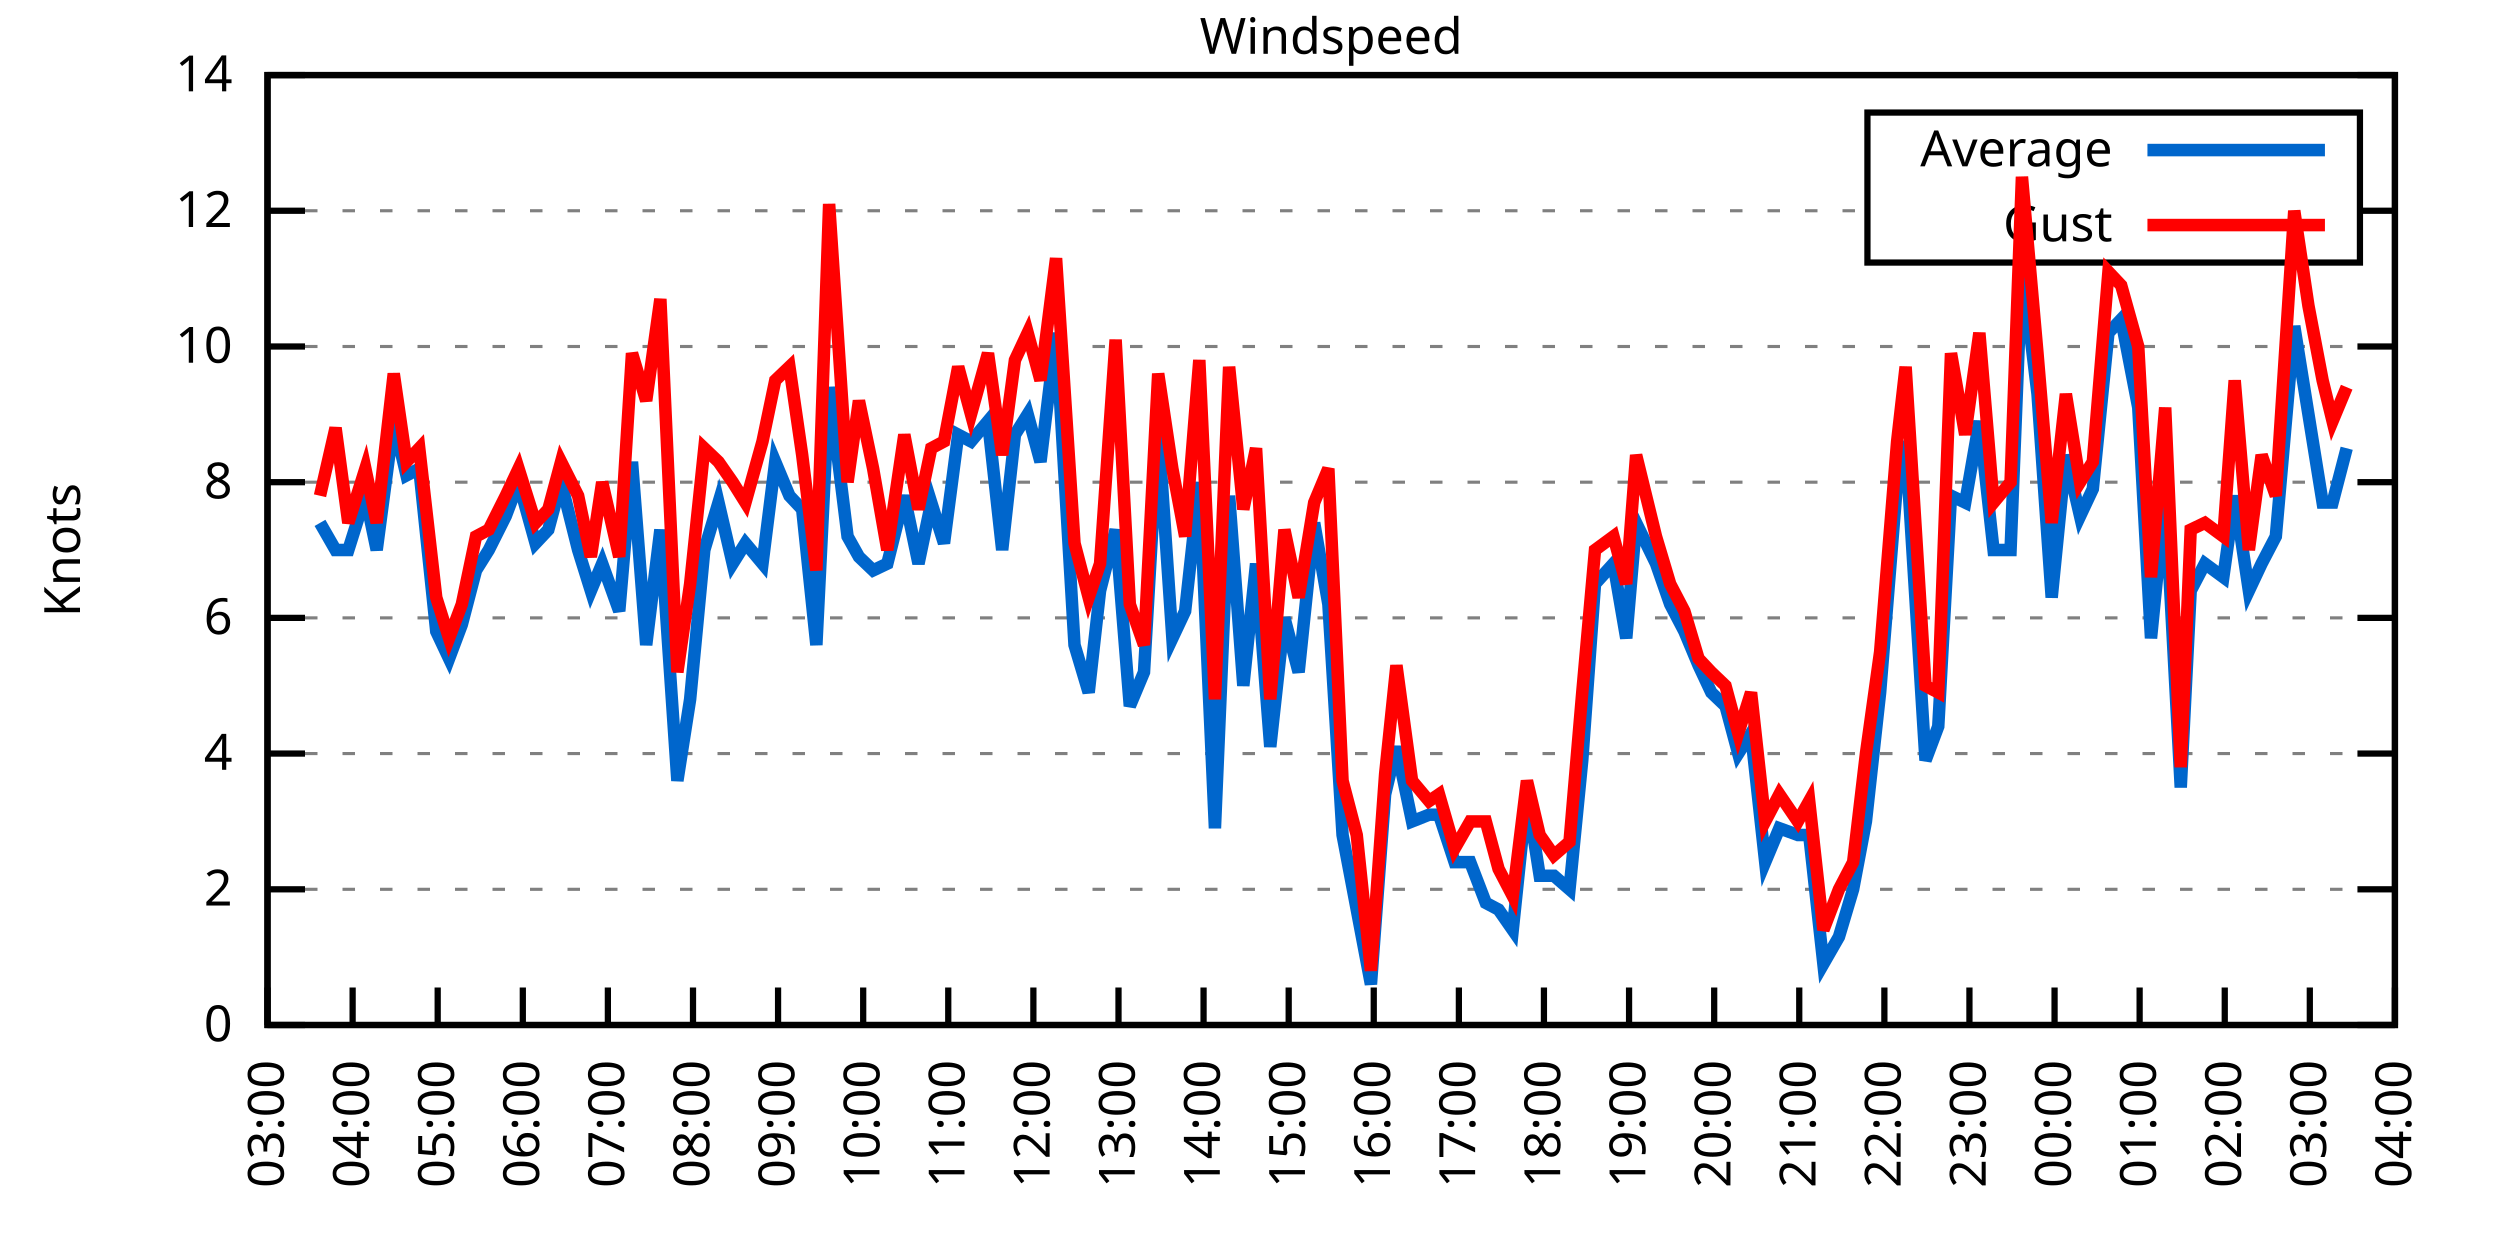
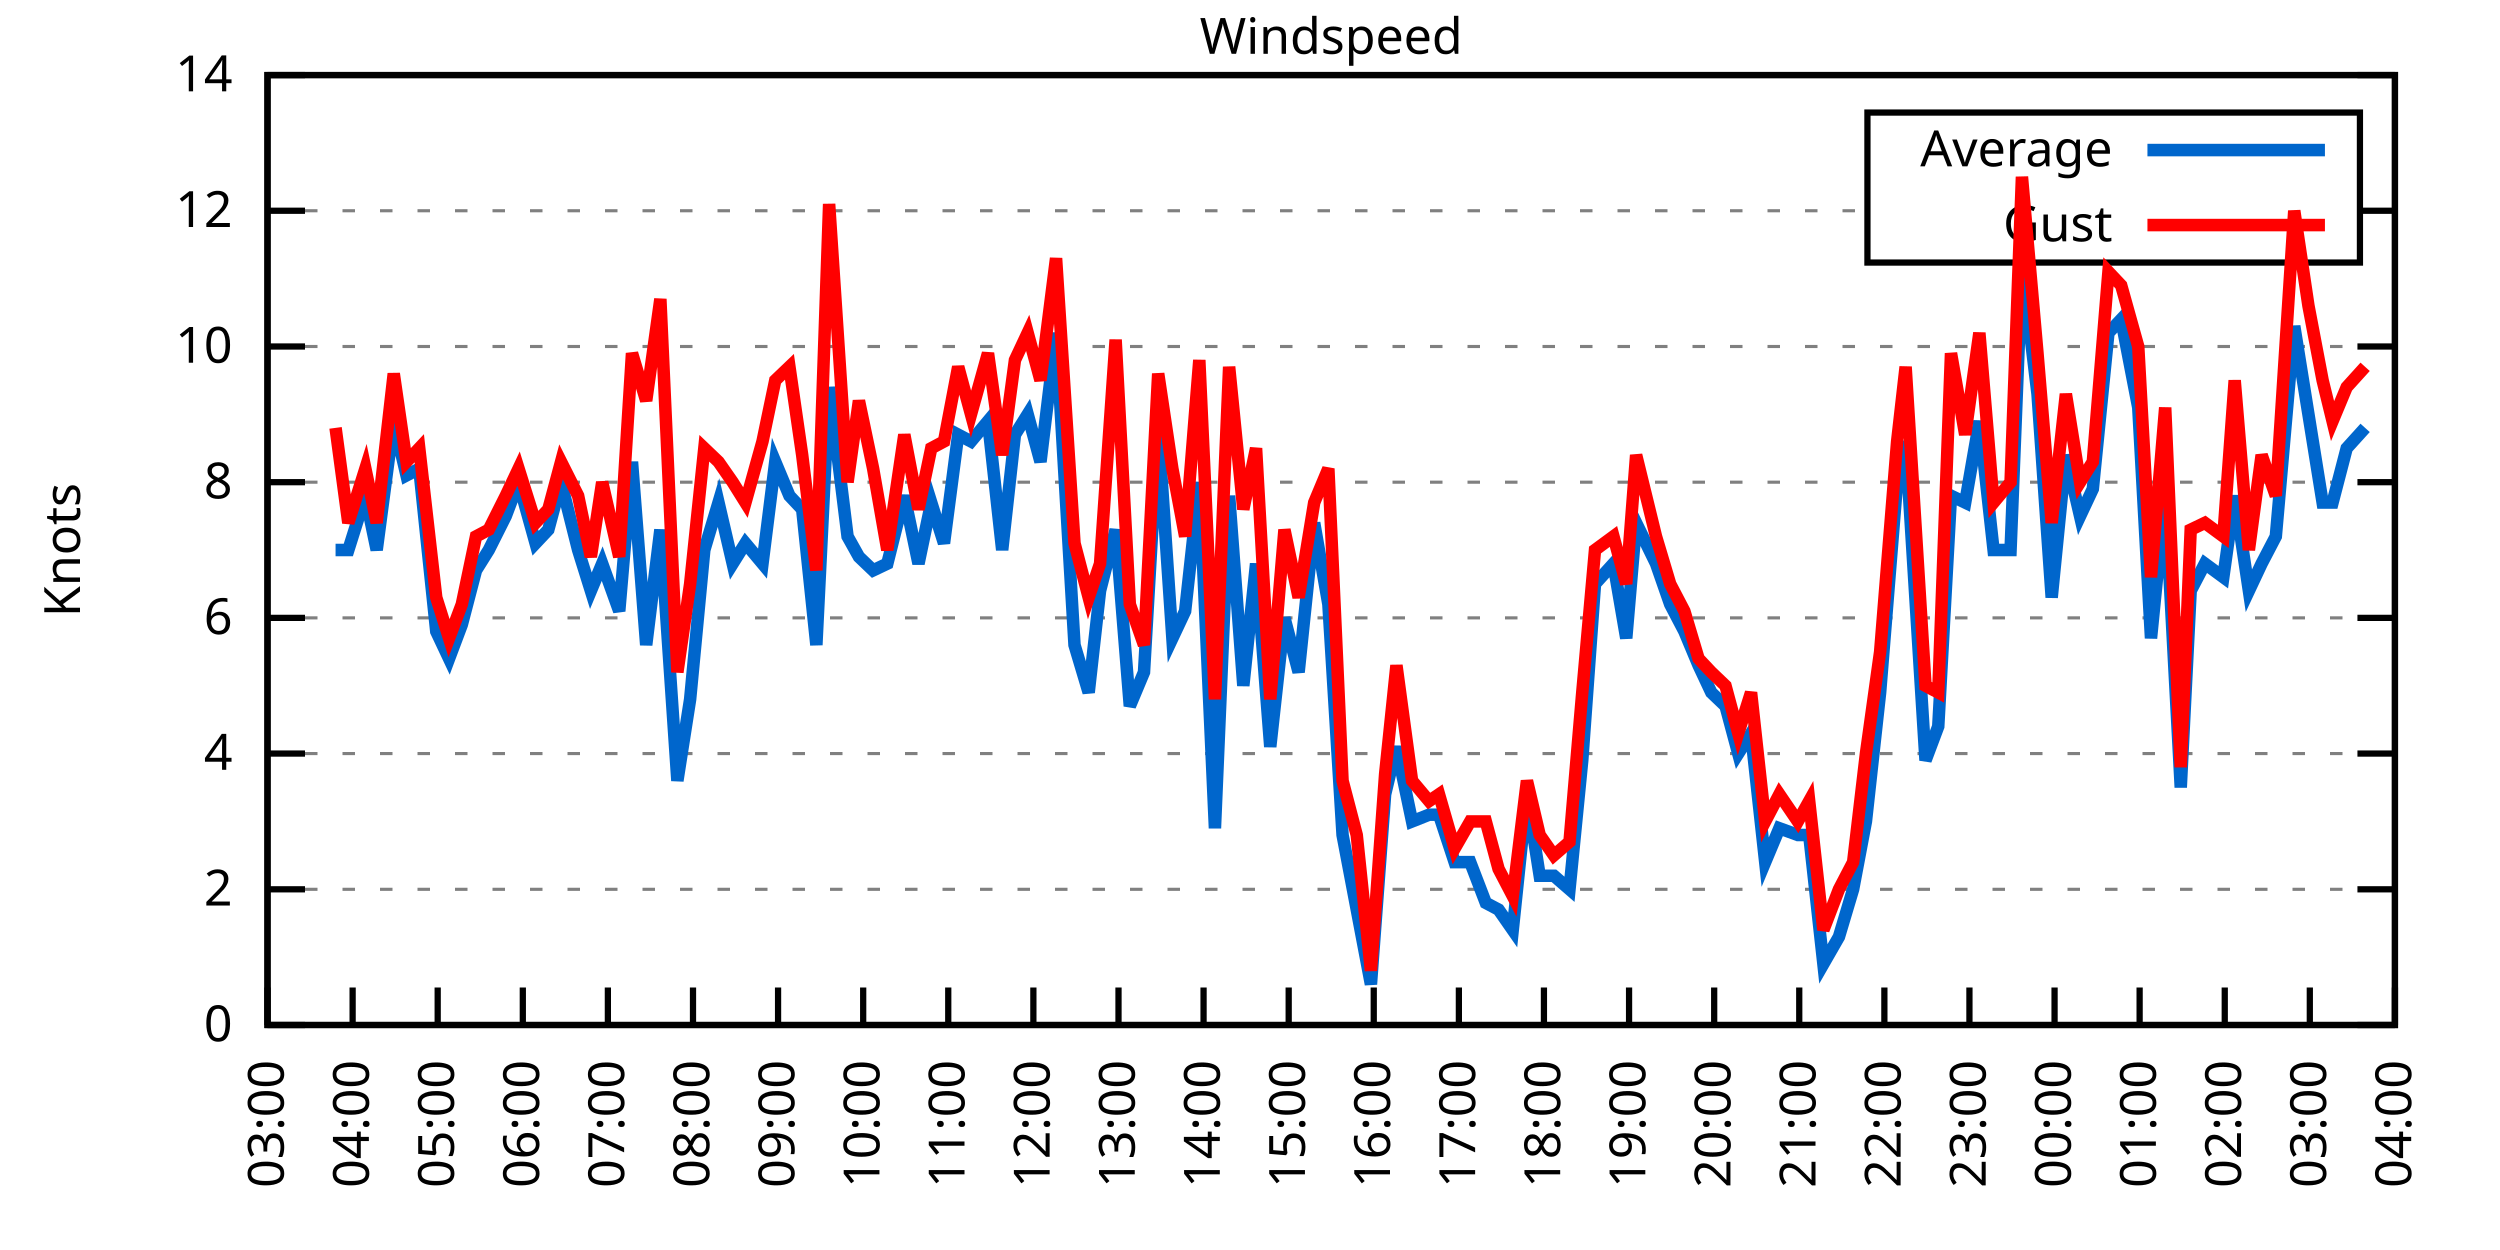
<svg xmlns="http://www.w3.org/2000/svg" xmlns:xlink="http://www.w3.org/1999/xlink" width="400" height="200" viewBox="0 0 400 200">
  <g id="gnuplot_canvas">
    <rect x="0" y="0" width="400" height="200" fill="none" />
    <defs>
      <circle id="gpDot" r="0.5" stroke-width="0.5" stroke="currentColor" />
      <path id="gpPt0" stroke-width="0.333" stroke="currentColor" d="M-1,0 h2 M0,-1 v2" />
      <path id="gpPt1" stroke-width="0.333" stroke="currentColor" d="M-1,-1 L1,1 M1,-1 L-1,1" />
      <path id="gpPt2" stroke-width="0.333" stroke="currentColor" d="M-1,0 L1,0 M0,-1 L0,1 M-1,-1 L1,1 M-1,1 L1,-1" />
      <rect id="gpPt3" stroke-width="0.333" stroke="currentColor" x="-1" y="-1" width="2" height="2" />
      <rect id="gpPt4" stroke-width="0.333" stroke="currentColor" fill="currentColor" x="-1" y="-1" width="2" height="2" />
      <circle id="gpPt5" stroke-width="0.333" stroke="currentColor" cx="0" cy="0" r="1" />
      <use xlink:href="#gpPt5" id="gpPt6" fill="currentColor" stroke="none" />
      <path id="gpPt7" stroke-width="0.333" stroke="currentColor" d="M0,-1.33 L-1.33,0.67 L1.33,0.67 z" />
      <use xlink:href="#gpPt7" id="gpPt8" fill="currentColor" stroke="none" />
      <use xlink:href="#gpPt7" id="gpPt9" stroke="currentColor" transform="rotate(180)" />
      <use xlink:href="#gpPt9" id="gpPt10" fill="currentColor" stroke="none" />
      <use xlink:href="#gpPt3" id="gpPt11" stroke="currentColor" transform="rotate(45)" />
      <use xlink:href="#gpPt11" id="gpPt12" fill="currentColor" stroke="none" />
      <path id="gpPt13" stroke-width="0.333" stroke="currentColor" d="M0,1.330 L1.265,0.411 L0.782,-1.067 L-0.782,-1.076 L-1.265,0.411 z" />
      <use xlink:href="#gpPt13" id="gpPt14" fill="currentColor" stroke="none" />
      <filter id="textbox" filterUnits="objectBoundingBox" x="0" y="0" height="1" width="1">
        <feFlood flood-color="white" flood-opacity="1" result="bgnd" />
        <feComposite in="SourceGraphic" in2="bgnd" operator="atop" />
      </filter>
      <filter id="greybox" filterUnits="objectBoundingBox" x="0" y="0" height="1" width="1">
        <feFlood flood-color="lightgrey" flood-opacity="1" result="grey" />
        <feComposite in="SourceGraphic" in2="grey" operator="atop" />
      </filter>
    </defs>
    <g fill="none" color="white" stroke="currentColor" stroke-width="1.00" stroke-linecap="butt" stroke-linejoin="miter">
</g>
    <g fill="none" color="black" stroke="currentColor" stroke-width="1.00" stroke-linecap="butt" stroke-linejoin="miter">
      <g stroke="none" shape-rendering="crispEdges">
        <polygon fill="rgb(255, 255, 255)" points="42.80,164.00 383.18,164.00 383.18,12.02 42.80,12.02 " />
      </g>
    </g>
    <g fill="none" color="black" stroke="currentColor" stroke-width="1.00" stroke-linecap="butt" stroke-linejoin="miter">
</g>
    <g fill="none" color="black" stroke="black" stroke-width="0.50" stroke-linecap="butt" stroke-linejoin="miter">
</g>
    <g fill="none" color="gray" stroke="currentColor" stroke-width="0.50" stroke-linecap="butt" stroke-linejoin="miter">
      <path stroke="gray" stroke-dasharray="2,4" class="gridline" d="M42.80,164.00 L383.19,164.00  " />
    </g>
    <g fill="none" color="gray" stroke="gray" stroke-width="1.00" stroke-linecap="butt" stroke-linejoin="miter">
</g>
    <g fill="none" color="black" stroke="currentColor" stroke-width="1.00" stroke-linecap="butt" stroke-linejoin="miter">
      <path stroke="black" d="M42.80,164.00 L48.80,164.00 M383.19,164.00 L377.19,164.00  " />
      <g transform="translate(37.20,166.60)" stroke="none" fill="black" font-family="Sans" font-size="8.00" text-anchor="end">
        <text>
          <tspan font-family="Sans"> 0</tspan>
        </text>
      </g>
    </g>
    <g fill="none" color="black" stroke="currentColor" stroke-width="1.00" stroke-linecap="butt" stroke-linejoin="miter">
</g>
    <g fill="none" color="black" stroke="black" stroke-width="0.50" stroke-linecap="butt" stroke-linejoin="miter">
</g>
    <g fill="none" color="gray" stroke="currentColor" stroke-width="0.50" stroke-linecap="butt" stroke-linejoin="miter">
      <path stroke="gray" stroke-dasharray="2,4" class="gridline" d="M42.80,142.29 L383.19,142.29  " />
    </g>
    <g fill="none" color="gray" stroke="gray" stroke-width="1.00" stroke-linecap="butt" stroke-linejoin="miter">
</g>
    <g fill="none" color="black" stroke="currentColor" stroke-width="1.00" stroke-linecap="butt" stroke-linejoin="miter">
      <path stroke="black" d="M42.80,142.29 L48.80,142.29 M383.19,142.29 L377.19,142.29  " />
      <g transform="translate(37.20,144.89)" stroke="none" fill="black" font-family="Sans" font-size="8.00" text-anchor="end">
        <text>
          <tspan font-family="Sans"> 2</tspan>
        </text>
      </g>
    </g>
    <g fill="none" color="black" stroke="currentColor" stroke-width="1.00" stroke-linecap="butt" stroke-linejoin="miter">
</g>
    <g fill="none" color="black" stroke="black" stroke-width="0.50" stroke-linecap="butt" stroke-linejoin="miter">
</g>
    <g fill="none" color="gray" stroke="currentColor" stroke-width="0.50" stroke-linecap="butt" stroke-linejoin="miter">
      <path stroke="gray" stroke-dasharray="2,4" class="gridline" d="M42.80,120.57 L383.19,120.57  " />
    </g>
    <g fill="none" color="gray" stroke="gray" stroke-width="1.00" stroke-linecap="butt" stroke-linejoin="miter">
</g>
    <g fill="none" color="black" stroke="currentColor" stroke-width="1.00" stroke-linecap="butt" stroke-linejoin="miter">
      <path stroke="black" d="M42.80,120.57 L48.80,120.57 M383.19,120.57 L377.19,120.57  " />
      <g transform="translate(37.20,123.17)" stroke="none" fill="black" font-family="Sans" font-size="8.00" text-anchor="end">
        <text>
          <tspan font-family="Sans"> 4</tspan>
        </text>
      </g>
    </g>
    <g fill="none" color="black" stroke="currentColor" stroke-width="1.00" stroke-linecap="butt" stroke-linejoin="miter">
</g>
    <g fill="none" color="black" stroke="black" stroke-width="0.50" stroke-linecap="butt" stroke-linejoin="miter">
</g>
    <g fill="none" color="gray" stroke="currentColor" stroke-width="0.50" stroke-linecap="butt" stroke-linejoin="miter">
      <path stroke="gray" stroke-dasharray="2,4" class="gridline" d="M42.80,98.86 L383.19,98.86  " />
    </g>
    <g fill="none" color="gray" stroke="gray" stroke-width="1.00" stroke-linecap="butt" stroke-linejoin="miter">
</g>
    <g fill="none" color="black" stroke="currentColor" stroke-width="1.00" stroke-linecap="butt" stroke-linejoin="miter">
      <path stroke="black" d="M42.80,98.86 L48.80,98.86 M383.19,98.86 L377.19,98.86  " />
      <g transform="translate(37.20,101.46)" stroke="none" fill="black" font-family="Sans" font-size="8.00" text-anchor="end">
        <text>
          <tspan font-family="Sans"> 6</tspan>
        </text>
      </g>
    </g>
    <g fill="none" color="black" stroke="currentColor" stroke-width="1.00" stroke-linecap="butt" stroke-linejoin="miter">
</g>
    <g fill="none" color="black" stroke="black" stroke-width="0.50" stroke-linecap="butt" stroke-linejoin="miter">
</g>
    <g fill="none" color="gray" stroke="currentColor" stroke-width="0.50" stroke-linecap="butt" stroke-linejoin="miter">
      <path stroke="gray" stroke-dasharray="2,4" class="gridline" d="M42.80,77.15 L383.19,77.15  " />
    </g>
    <g fill="none" color="gray" stroke="gray" stroke-width="1.00" stroke-linecap="butt" stroke-linejoin="miter">
</g>
    <g fill="none" color="black" stroke="currentColor" stroke-width="1.00" stroke-linecap="butt" stroke-linejoin="miter">
      <path stroke="black" d="M42.80,77.15 L48.80,77.15 M383.19,77.15 L377.19,77.15  " />
      <g transform="translate(37.20,79.75)" stroke="none" fill="black" font-family="Sans" font-size="8.00" text-anchor="end">
        <text>
          <tspan font-family="Sans"> 8</tspan>
        </text>
      </g>
    </g>
    <g fill="none" color="black" stroke="currentColor" stroke-width="1.00" stroke-linecap="butt" stroke-linejoin="miter">
</g>
    <g fill="none" color="black" stroke="black" stroke-width="0.50" stroke-linecap="butt" stroke-linejoin="miter">
</g>
    <g fill="none" color="gray" stroke="currentColor" stroke-width="0.50" stroke-linecap="butt" stroke-linejoin="miter">
      <path stroke="gray" stroke-dasharray="2,4" class="gridline" d="M42.80,55.44 L383.19,55.44  " />
    </g>
    <g fill="none" color="gray" stroke="gray" stroke-width="1.00" stroke-linecap="butt" stroke-linejoin="miter">
</g>
    <g fill="none" color="black" stroke="currentColor" stroke-width="1.00" stroke-linecap="butt" stroke-linejoin="miter">
      <path stroke="black" d="M42.80,55.44 L48.80,55.44 M383.19,55.44 L377.19,55.44  " />
      <g transform="translate(37.20,58.04)" stroke="none" fill="black" font-family="Sans" font-size="8.00" text-anchor="end">
        <text>
          <tspan font-family="Sans"> 10</tspan>
        </text>
      </g>
    </g>
    <g fill="none" color="black" stroke="currentColor" stroke-width="1.00" stroke-linecap="butt" stroke-linejoin="miter">
</g>
    <g fill="none" color="black" stroke="black" stroke-width="0.50" stroke-linecap="butt" stroke-linejoin="miter">
</g>
    <g fill="none" color="gray" stroke="currentColor" stroke-width="0.50" stroke-linecap="butt" stroke-linejoin="miter">
      <path stroke="gray" stroke-dasharray="2,4" class="gridline" d="M42.80,33.72 L298.79,33.72 M377.59,33.72 L383.19,33.72  " />
    </g>
    <g fill="none" color="gray" stroke="gray" stroke-width="1.00" stroke-linecap="butt" stroke-linejoin="miter">
</g>
    <g fill="none" color="black" stroke="currentColor" stroke-width="1.00" stroke-linecap="butt" stroke-linejoin="miter">
      <path stroke="black" d="M42.80,33.72 L48.80,33.72 M383.19,33.72 L377.19,33.72  " />
      <g transform="translate(37.20,36.32)" stroke="none" fill="black" font-family="Sans" font-size="8.00" text-anchor="end">
        <text>
          <tspan font-family="Sans"> 12</tspan>
        </text>
      </g>
    </g>
    <g fill="none" color="black" stroke="currentColor" stroke-width="1.00" stroke-linecap="butt" stroke-linejoin="miter">
</g>
    <g fill="none" color="black" stroke="black" stroke-width="0.50" stroke-linecap="butt" stroke-linejoin="miter">
</g>
    <g fill="none" color="gray" stroke="currentColor" stroke-width="0.50" stroke-linecap="butt" stroke-linejoin="miter">
      <path stroke="gray" stroke-dasharray="2,4" class="gridline" d="M42.80,12.01 L383.19,12.01  " />
    </g>
    <g fill="none" color="gray" stroke="gray" stroke-width="1.00" stroke-linecap="butt" stroke-linejoin="miter">
</g>
    <g fill="none" color="black" stroke="currentColor" stroke-width="1.00" stroke-linecap="butt" stroke-linejoin="miter">
      <path stroke="black" d="M42.80,12.01 L48.80,12.01 M383.19,12.01 L377.19,12.01  " />
      <g transform="translate(37.20,14.61)" stroke="none" fill="black" font-family="Sans" font-size="8.00" text-anchor="end">
        <text>
          <tspan font-family="Sans"> 14</tspan>
        </text>
      </g>
    </g>
    <g fill="none" color="black" stroke="currentColor" stroke-width="1.00" stroke-linecap="butt" stroke-linejoin="miter">
      <path stroke="black" d="M42.80,164.00 L42.80,158.00  " />
      <g transform="translate(45.40,169.60) rotate(270.00)" stroke="none" fill="black" font-family="Sans" font-size="8.00" text-anchor="end">
        <text>
          <tspan font-family="Sans">03:00</tspan>
        </text>
      </g>
    </g>
    <g fill="none" color="black" stroke="currentColor" stroke-width="1.00" stroke-linecap="butt" stroke-linejoin="miter">
      <path stroke="black" d="M56.42,164.00 L56.42,158.00  " />
      <g transform="translate(59.02,169.60) rotate(270.00)" stroke="none" fill="black" font-family="Sans" font-size="8.00" text-anchor="end">
        <text>
          <tspan font-family="Sans">04:00</tspan>
        </text>
      </g>
    </g>
    <g fill="none" color="black" stroke="currentColor" stroke-width="1.00" stroke-linecap="butt" stroke-linejoin="miter">
      <path stroke="black" d="M70.03,164.00 L70.03,158.00  " />
      <g transform="translate(72.63,169.60) rotate(270.00)" stroke="none" fill="black" font-family="Sans" font-size="8.00" text-anchor="end">
        <text>
          <tspan font-family="Sans">05:00</tspan>
        </text>
      </g>
    </g>
    <g fill="none" color="black" stroke="currentColor" stroke-width="1.00" stroke-linecap="butt" stroke-linejoin="miter">
      <path stroke="black" d="M83.65,164.00 L83.65,158.00  " />
      <g transform="translate(86.25,169.60) rotate(270.00)" stroke="none" fill="black" font-family="Sans" font-size="8.00" text-anchor="end">
        <text>
          <tspan font-family="Sans">06:00</tspan>
        </text>
      </g>
    </g>
    <g fill="none" color="black" stroke="currentColor" stroke-width="1.00" stroke-linecap="butt" stroke-linejoin="miter">
      <path stroke="black" d="M97.26,164.00 L97.26,158.00  " />
      <g transform="translate(99.86,169.60) rotate(270.00)" stroke="none" fill="black" font-family="Sans" font-size="8.00" text-anchor="end">
        <text>
          <tspan font-family="Sans">07:00</tspan>
        </text>
      </g>
    </g>
    <g fill="none" color="black" stroke="currentColor" stroke-width="1.00" stroke-linecap="butt" stroke-linejoin="miter">
      <path stroke="black" d="M110.88,164.00 L110.88,158.00  " />
      <g transform="translate(113.48,169.60) rotate(270.00)" stroke="none" fill="black" font-family="Sans" font-size="8.00" text-anchor="end">
        <text>
          <tspan font-family="Sans">08:00</tspan>
        </text>
      </g>
    </g>
    <g fill="none" color="black" stroke="currentColor" stroke-width="1.00" stroke-linecap="butt" stroke-linejoin="miter">
      <path stroke="black" d="M124.49,164.00 L124.49,158.00  " />
      <g transform="translate(127.09,169.60) rotate(270.00)" stroke="none" fill="black" font-family="Sans" font-size="8.00" text-anchor="end">
        <text>
          <tspan font-family="Sans">09:00</tspan>
        </text>
      </g>
    </g>
    <g fill="none" color="black" stroke="currentColor" stroke-width="1.00" stroke-linecap="butt" stroke-linejoin="miter">
      <path stroke="black" d="M138.11,164.00 L138.11,158.00  " />
      <g transform="translate(140.71,169.60) rotate(270.00)" stroke="none" fill="black" font-family="Sans" font-size="8.00" text-anchor="end">
        <text>
          <tspan font-family="Sans">10:00</tspan>
        </text>
      </g>
    </g>
    <g fill="none" color="black" stroke="currentColor" stroke-width="1.00" stroke-linecap="butt" stroke-linejoin="miter">
      <path stroke="black" d="M151.72,164.00 L151.72,158.00  " />
      <g transform="translate(154.32,169.60) rotate(270.00)" stroke="none" fill="black" font-family="Sans" font-size="8.00" text-anchor="end">
        <text>
          <tspan font-family="Sans">11:00</tspan>
        </text>
      </g>
    </g>
    <g fill="none" color="black" stroke="currentColor" stroke-width="1.00" stroke-linecap="butt" stroke-linejoin="miter">
      <path stroke="black" d="M165.34,164.00 L165.34,158.00  " />
      <g transform="translate(167.94,169.60) rotate(270.00)" stroke="none" fill="black" font-family="Sans" font-size="8.00" text-anchor="end">
        <text>
          <tspan font-family="Sans">12:00</tspan>
        </text>
      </g>
    </g>
    <g fill="none" color="black" stroke="currentColor" stroke-width="1.00" stroke-linecap="butt" stroke-linejoin="miter">
      <path stroke="black" d="M178.96,164.00 L178.96,158.00  " />
      <g transform="translate(181.56,169.60) rotate(270.00)" stroke="none" fill="black" font-family="Sans" font-size="8.00" text-anchor="end">
        <text>
          <tspan font-family="Sans">13:00</tspan>
        </text>
      </g>
    </g>
    <g fill="none" color="black" stroke="currentColor" stroke-width="1.00" stroke-linecap="butt" stroke-linejoin="miter">
      <path stroke="black" d="M192.57,164.00 L192.57,158.00  " />
      <g transform="translate(195.17,169.60) rotate(270.00)" stroke="none" fill="black" font-family="Sans" font-size="8.00" text-anchor="end">
        <text>
          <tspan font-family="Sans">14:00</tspan>
        </text>
      </g>
    </g>
    <g fill="none" color="black" stroke="currentColor" stroke-width="1.00" stroke-linecap="butt" stroke-linejoin="miter">
      <path stroke="black" d="M206.19,164.00 L206.19,158.00  " />
      <g transform="translate(208.79,169.60) rotate(270.00)" stroke="none" fill="black" font-family="Sans" font-size="8.00" text-anchor="end">
        <text>
          <tspan font-family="Sans">15:00</tspan>
        </text>
      </g>
    </g>
    <g fill="none" color="black" stroke="currentColor" stroke-width="1.00" stroke-linecap="butt" stroke-linejoin="miter">
      <path stroke="black" d="M219.80,164.00 L219.80,158.00  " />
      <g transform="translate(222.40,169.60) rotate(270.00)" stroke="none" fill="black" font-family="Sans" font-size="8.00" text-anchor="end">
        <text>
          <tspan font-family="Sans">16:00</tspan>
        </text>
      </g>
    </g>
    <g fill="none" color="black" stroke="currentColor" stroke-width="1.00" stroke-linecap="butt" stroke-linejoin="miter">
      <path stroke="black" d="M233.42,164.00 L233.42,158.00  " />
      <g transform="translate(236.02,169.60) rotate(270.00)" stroke="none" fill="black" font-family="Sans" font-size="8.00" text-anchor="end">
        <text>
          <tspan font-family="Sans">17:00</tspan>
        </text>
      </g>
    </g>
    <g fill="none" color="black" stroke="currentColor" stroke-width="1.00" stroke-linecap="butt" stroke-linejoin="miter">
      <path stroke="black" d="M247.03,164.00 L247.03,158.00  " />
      <g transform="translate(249.63,169.60) rotate(270.00)" stroke="none" fill="black" font-family="Sans" font-size="8.00" text-anchor="end">
        <text>
          <tspan font-family="Sans">18:00</tspan>
        </text>
      </g>
    </g>
    <g fill="none" color="black" stroke="currentColor" stroke-width="1.00" stroke-linecap="butt" stroke-linejoin="miter">
      <path stroke="black" d="M260.65,164.00 L260.65,158.00  " />
      <g transform="translate(263.25,169.60) rotate(270.00)" stroke="none" fill="black" font-family="Sans" font-size="8.00" text-anchor="end">
        <text>
          <tspan font-family="Sans">19:00</tspan>
        </text>
      </g>
    </g>
    <g fill="none" color="black" stroke="currentColor" stroke-width="1.00" stroke-linecap="butt" stroke-linejoin="miter">
      <path stroke="black" d="M274.27,164.00 L274.27,158.00  " />
      <g transform="translate(276.87,169.60) rotate(270.00)" stroke="none" fill="black" font-family="Sans" font-size="8.00" text-anchor="end">
        <text>
          <tspan font-family="Sans">20:00</tspan>
        </text>
      </g>
    </g>
    <g fill="none" color="black" stroke="currentColor" stroke-width="1.00" stroke-linecap="butt" stroke-linejoin="miter">
      <path stroke="black" d="M287.88,164.00 L287.88,158.00  " />
      <g transform="translate(290.48,169.60) rotate(270.00)" stroke="none" fill="black" font-family="Sans" font-size="8.00" text-anchor="end">
        <text>
          <tspan font-family="Sans">21:00</tspan>
        </text>
      </g>
    </g>
    <g fill="none" color="black" stroke="currentColor" stroke-width="1.00" stroke-linecap="butt" stroke-linejoin="miter">
      <path stroke="black" d="M301.50,164.00 L301.50,158.00  " />
      <g transform="translate(304.10,169.60) rotate(270.00)" stroke="none" fill="black" font-family="Sans" font-size="8.00" text-anchor="end">
        <text>
          <tspan font-family="Sans">22:00</tspan>
        </text>
      </g>
    </g>
    <g fill="none" color="black" stroke="currentColor" stroke-width="1.00" stroke-linecap="butt" stroke-linejoin="miter">
      <path stroke="black" d="M315.11,164.00 L315.11,158.00  " />
      <g transform="translate(317.71,169.60) rotate(270.00)" stroke="none" fill="black" font-family="Sans" font-size="8.00" text-anchor="end">
        <text>
          <tspan font-family="Sans">23:00</tspan>
        </text>
      </g>
    </g>
    <g fill="none" color="black" stroke="currentColor" stroke-width="1.00" stroke-linecap="butt" stroke-linejoin="miter">
      <path stroke="black" d="M328.73,164.00 L328.73,158.00  " />
      <g transform="translate(331.33,169.60) rotate(270.00)" stroke="none" fill="black" font-family="Sans" font-size="8.00" text-anchor="end">
        <text>
          <tspan font-family="Sans">00:00</tspan>
        </text>
      </g>
    </g>
    <g fill="none" color="black" stroke="currentColor" stroke-width="1.00" stroke-linecap="butt" stroke-linejoin="miter">
      <path stroke="black" d="M342.34,164.00 L342.34,158.00  " />
      <g transform="translate(344.94,169.60) rotate(270.00)" stroke="none" fill="black" font-family="Sans" font-size="8.00" text-anchor="end">
        <text>
          <tspan font-family="Sans">01:00</tspan>
        </text>
      </g>
    </g>
    <g fill="none" color="black" stroke="currentColor" stroke-width="1.00" stroke-linecap="butt" stroke-linejoin="miter">
      <path stroke="black" d="M355.96,164.00 L355.96,158.00  " />
      <g transform="translate(358.56,169.60) rotate(270.00)" stroke="none" fill="black" font-family="Sans" font-size="8.00" text-anchor="end">
        <text>
          <tspan font-family="Sans">02:00</tspan>
        </text>
      </g>
    </g>
    <g fill="none" color="black" stroke="currentColor" stroke-width="1.00" stroke-linecap="butt" stroke-linejoin="miter">
      <path stroke="black" d="M369.57,164.00 L369.57,158.00  " />
      <g transform="translate(372.17,169.60) rotate(270.00)" stroke="none" fill="black" font-family="Sans" font-size="8.00" text-anchor="end">
        <text>
          <tspan font-family="Sans">03:00</tspan>
        </text>
      </g>
    </g>
    <g fill="none" color="black" stroke="currentColor" stroke-width="1.00" stroke-linecap="butt" stroke-linejoin="miter">
      <path stroke="black" d="M383.19,164.00 L383.19,158.00  " />
      <g transform="translate(385.79,169.60) rotate(270.00)" stroke="none" fill="black" font-family="Sans" font-size="8.00" text-anchor="end">
        <text>
          <tspan font-family="Sans">04:00</tspan>
        </text>
      </g>
    </g>
    <g fill="none" color="black" stroke="currentColor" stroke-width="1.00" stroke-linecap="butt" stroke-linejoin="miter">
</g>
    <g fill="none" color="black" stroke="currentColor" stroke-width="1.00" stroke-linecap="butt" stroke-linejoin="miter">
      <path stroke="black" d="M42.80,12.01 L42.80,164.00 L383.19,164.00 L383.19,12.01 L42.80,12.01 Z  " />
    </g>
    <g fill="none" color="black" stroke="currentColor" stroke-width="1.00" stroke-linecap="butt" stroke-linejoin="miter">
</g>
    <g fill="none" color="black" stroke="currentColor" stroke-width="1.00" stroke-linecap="butt" stroke-linejoin="miter">
      <path stroke="black" d="M298.79,42.01 L298.79,18.01 L377.59,18.01 L377.59,42.01 L298.79,42.01 Z  " />
    </g>
    <g id="Windspeed_plot_1">
      <g fill="none" color="white" stroke="black" stroke-width="2.00" stroke-linecap="butt" stroke-linejoin="miter">
</g>
      <g fill="none" color="black" stroke="currentColor" stroke-width="2.00" stroke-linecap="butt" stroke-linejoin="miter">
        <g transform="translate(337.99,26.61)" stroke="none" fill="black" font-family="Sans" font-size="8.00" text-anchor="end">
          <text>
            <tspan font-family="Sans">Average</tspan>
          </text>
        </g>
      </g>
      <g fill="none" color="black" stroke="currentColor" stroke-width="2.00" stroke-linecap="butt" stroke-linejoin="miter">
-         <path stroke="rgb(  0, 102, 204)" d="M343.59,24.01 L371.99,24.01 M51.20,83.66 L53.69,88.00 L55.73,88.00 L58.46,79.32 L60.27,88.00 L63.00,67.38   L65.04,76.06 L67.08,74.98 L69.80,101.03 L71.85,105.38 L73.89,99.95 L76.16,91.26 L78.20,88.00 L80.92,82.58   L82.97,77.15 L85.69,86.92 L87.73,84.75 L89.77,77.15 L92.50,88.00 L94.54,94.52 L96.35,90.18 L99.08,97.78   L101.12,73.89 L103.39,103.20 L105.66,84.75 L108.38,124.92 L110.42,111.89 L112.69,88.00 L114.96,80.41 L117.23,90.18   L119.27,86.92 L122.00,90.18 L124.04,73.89 L126.31,79.32 L128.35,81.49 L130.62,103.20 L132.66,61.95 L135.61,85.83   L137.43,89.09 L139.70,91.26 L141.97,90.18 L144.69,79.32 L146.96,90.18 L149.00,80.41 L151.04,86.92 L153.31,69.55   L155.36,70.63 L158.08,67.38 L160.35,88.00 L162.39,69.55 L164.43,66.29 L166.48,73.89 L168.97,53.26 L171.92,103.20   L174.19,110.80 L176.01,94.52 L178.50,84.75 L180.77,112.97 L183.04,107.55 L185.31,68.46 L187.58,102.12 L189.62,97.78   L191.89,77.15 L194.39,132.52 L196.66,79.32 L198.93,109.72 L200.97,90.18 L203.24,119.49 L205.51,98.86 L207.78,107.55   L210.27,83.66 L212.54,96.69 L214.81,133.60 L217.08,145.54 L219.35,157.49 L221.62,127.09 L223.43,119.49 L225.93,131.43   L228.65,130.35 L230.24,130.35 L232.74,137.94 L235.23,137.94 L237.73,144.46 L239.77,145.54 L242.04,148.80 L244.31,127.09   L246.35,140.12 L248.62,140.12 L251.12,142.29 L253.16,121.66 L255.20,93.43 L258.15,90.18 L260.20,102.12 L261.78,83.66   L264.96,90.18 L267.23,96.69 L269.50,101.03 L271.77,106.46 L273.81,110.80 L276.08,112.97 L278.12,120.57 L280.17,117.32   L282.43,137.94 L284.70,132.52 L287.65,133.60 L289.47,133.60 L291.74,154.23 L294.23,149.89 L296.50,142.29 L298.55,131.43   L300.82,110.80 L303.54,77.15 L304.90,70.63 L308.08,121.66 L310.12,116.23 L312.16,79.32 L314.43,80.41 L316.70,67.38   L318.97,88.00 L321.69,88.00 L323.51,42.41 L326.00,63.04 L328.27,95.60 L330.54,72.81 L332.81,82.58 L334.85,78.23   L337.35,53.26 L339.39,51.09 L342.12,65.21 L344.16,102.12 L346.43,79.32 L348.92,126.00 L350.51,94.52 L352.78,90.18   L355.73,92.35 L357.55,79.32 L359.82,94.52 L361.86,90.18 L364.13,85.83 L367.08,52.18 L369.35,66.29 L371.62,80.41   L373.21,80.41 L375.47,71.72  " />
+         <path stroke="rgb(  0, 102, 204)" d="M343.59,24.01 L371.99,24.01 M53.69,88.00 L55.73,88.00 L58.46,79.32 L60.27,88.00 L63.00,67.38 L65.04,76.06   L67.08,74.98 L69.80,101.03 L71.85,105.38 L73.89,99.95 L76.16,91.26 L78.20,88.00 L80.92,82.58 L82.97,77.15   L85.69,86.92 L87.73,84.75 L89.77,77.15 L92.50,88.00 L94.54,94.52 L96.35,90.18 L99.08,97.78 L101.12,73.89   L103.39,103.20 L105.66,84.75 L108.38,124.92 L110.42,111.89 L112.69,88.00 L114.96,80.41 L117.23,90.18 L119.27,86.92   L122.00,90.18 L124.04,73.89 L126.31,79.32 L128.35,81.49 L130.62,103.20 L132.66,61.95 L135.61,85.83 L137.43,89.09   L139.70,91.26 L141.97,90.18 L144.69,79.32 L146.96,90.18 L149.00,80.41 L151.04,86.92 L153.31,69.55 L155.36,70.63   L158.08,67.38 L160.35,88.00 L162.39,69.55 L164.43,66.29 L166.48,73.89 L168.97,53.26 L171.92,103.20 L174.19,110.80   L176.01,94.52 L178.50,84.75 L180.77,112.97 L183.04,107.55 L185.31,68.46 L187.58,102.12 L189.62,97.78 L191.89,77.15   L194.39,132.52 L196.66,79.32 L198.93,109.72 L200.97,90.18 L203.24,119.49 L205.51,98.86 L207.78,107.55 L210.27,83.66   L212.54,96.69 L214.81,133.60 L217.08,145.54 L219.35,157.49 L221.62,127.09 L223.43,119.49 L225.93,131.43 L228.65,130.35   L230.24,130.35 L232.74,137.94 L235.23,137.94 L237.73,144.46 L239.77,145.54 L242.04,148.80 L244.31,127.09 L246.35,140.12   L248.62,140.12 L251.12,142.29 L253.16,121.66 L255.20,93.43 L258.15,90.18 L260.20,102.12 L261.78,83.66 L264.96,90.18   L267.23,96.69 L269.50,101.03 L271.77,106.46 L273.81,110.80 L276.08,112.97 L278.12,120.57 L280.17,117.32 L282.43,137.94   L284.70,132.52 L287.65,133.60 L289.47,133.60 L291.74,154.23 L294.23,149.89 L296.50,142.29 L298.55,131.43 L300.82,110.80   L303.54,77.15 L304.90,70.63 L308.08,121.66 L310.12,116.23 L312.16,79.32 L314.43,80.41 L316.70,67.38 L318.97,88.00   L321.69,88.00 L323.51,42.41 L326.00,63.04 L328.27,95.60 L330.54,72.81 L332.81,82.58 L334.85,78.23 L337.35,53.26   L339.39,51.09 L342.12,65.21 L344.16,102.12 L346.43,79.32 L348.92,126.00 L350.51,94.52 L352.78,90.18 L355.73,92.35   L357.55,79.32 L359.82,94.52 L361.86,90.18 L364.13,85.83 L367.08,52.18 L369.35,66.29 L371.62,80.41 L373.21,80.41   L375.47,71.72 L378.42,68.46  " />
      </g>
    </g>
    <g id="Windspeed_plot_2">
      <g fill="none" color="black" stroke="currentColor" stroke-width="2.00" stroke-linecap="butt" stroke-linejoin="miter">
        <g transform="translate(337.99,38.61)" stroke="none" fill="black" font-family="Sans" font-size="8.00" text-anchor="end">
          <text>
            <tspan font-family="Sans">Gust</tspan>
          </text>
        </g>
      </g>
      <g fill="none" color="black" stroke="currentColor" stroke-width="2.00" stroke-linecap="butt" stroke-linejoin="miter">
-         <path stroke="rgb(255,   0,   0)" d="M343.59,36.01 L371.99,36.01 M51.20,79.32 L53.69,68.46 L55.73,83.66 L58.46,74.98 L60.27,83.66 L63.00,59.78   L65.04,73.89 L67.08,71.72 L69.80,95.60 L71.85,102.12 L73.89,96.69 L76.16,85.83 L78.20,84.75 L80.92,79.32   L82.97,74.98 L85.69,83.66 L87.73,81.49 L89.77,73.89 L92.50,79.32 L94.54,89.09 L96.35,77.15 L99.08,89.09   L101.12,56.52 L103.39,64.12 L105.66,47.84 L108.38,107.55 L110.42,93.43 L112.69,71.72 L114.96,73.89 L117.23,77.15   L119.27,80.41 L122.00,70.63 L124.04,60.86 L126.31,58.69 L128.35,72.81 L130.62,91.26 L132.66,32.64 L135.61,77.15   L137.43,64.12 L139.70,74.98 L141.97,88.00 L144.69,69.55 L146.96,81.49 L149.00,71.72 L151.04,70.63 L153.31,58.69   L155.36,66.29 L158.08,56.52 L160.35,72.81 L162.39,57.61 L164.43,53.26 L166.48,60.86 L168.97,41.32 L171.92,86.92   L174.19,95.60 L176.01,90.18 L178.50,54.35 L180.77,96.69 L183.04,103.20 L185.31,59.78 L187.58,74.98 L189.62,85.83   L191.89,57.61 L194.39,111.89 L196.66,58.69 L198.93,81.49 L200.97,71.72 L203.24,111.89 L205.51,84.75 L207.78,95.60   L210.27,80.41 L212.54,74.98 L214.81,124.92 L217.08,133.60 L219.35,155.31 L221.62,123.83 L223.43,106.46 L225.93,124.92   L228.65,128.17 L230.24,127.09 L232.74,135.77 L235.23,131.43 L237.73,131.43 L239.77,139.03 L242.04,143.37 L244.31,124.92   L246.35,133.60 L248.62,136.86 L251.12,134.69 L253.16,110.80 L255.20,88.00 L258.15,85.83 L260.20,93.43 L261.78,72.81   L264.96,85.83 L267.23,93.43 L269.50,97.78 L271.77,105.38 L273.81,107.55 L276.08,109.72 L278.12,117.32 L280.17,110.80   L282.43,131.43 L284.70,127.09 L287.65,131.43 L289.47,128.17 L291.74,148.80 L294.23,142.29 L296.50,137.94 L298.55,120.57   L300.82,104.29 L303.54,70.63 L304.90,58.69 L308.08,109.72 L310.12,110.80 L312.16,56.52 L314.43,69.55 L316.70,53.26   L318.97,80.41 L321.69,77.15 L323.51,28.29 L326.00,56.52 L328.27,83.66 L330.54,63.04 L332.81,77.15 L334.85,73.89   L337.35,43.49 L339.39,45.66 L342.12,55.44 L344.16,92.35 L346.43,65.21 L348.92,122.75 L350.51,84.75 L352.78,83.66   L355.73,85.83 L357.55,60.86 L359.82,88.00 L361.86,72.81 L364.13,79.32 L367.08,33.72 L369.35,48.92 L371.62,60.86   L373.21,67.38 L375.47,61.95  " />
+         <path stroke="rgb(255,   0,   0)" d="M343.59,36.01 L371.99,36.01 M53.69,68.46 L55.73,83.66 L58.46,74.98 L60.27,83.66 L63.00,59.78 L65.04,73.89   L67.08,71.72 L69.80,95.60 L71.85,102.12 L73.89,96.69 L76.16,85.83 L78.20,84.75 L80.92,79.32 L82.97,74.98   L85.69,83.66 L87.73,81.49 L89.77,73.89 L92.50,79.32 L94.54,89.09 L96.35,77.15 L99.08,89.09 L101.12,56.52   L103.39,64.12 L105.66,47.84 L108.38,107.55 L110.42,93.43 L112.69,71.72 L114.96,73.89 L117.23,77.15 L119.27,80.41   L122.00,70.63 L124.04,60.86 L126.31,58.69 L128.35,72.81 L130.62,91.26 L132.66,32.64 L135.61,77.15 L137.43,64.12   L139.70,74.98 L141.97,88.00 L144.69,69.55 L146.96,81.49 L149.00,71.72 L151.04,70.63 L153.31,58.69 L155.36,66.29   L158.08,56.52 L160.35,72.81 L162.39,57.61 L164.43,53.26 L166.48,60.86 L168.97,41.32 L171.92,86.92 L174.19,95.60   L176.01,90.18 L178.50,54.35 L180.77,96.69 L183.04,103.20 L185.31,59.78 L187.58,74.98 L189.62,85.83 L191.89,57.61   L194.39,111.89 L196.66,58.69 L198.93,81.49 L200.97,71.72 L203.24,111.89 L205.51,84.75 L207.78,95.60 L210.27,80.41   L212.54,74.98 L214.81,124.92 L217.08,133.60 L219.35,155.31 L221.62,123.83 L223.43,106.46 L225.93,124.92 L228.65,128.17   L230.24,127.09 L232.74,135.77 L235.23,131.43 L237.73,131.43 L239.77,139.03 L242.04,143.37 L244.31,124.92 L246.35,133.60   L248.62,136.86 L251.12,134.69 L253.16,110.80 L255.20,88.00 L258.15,85.83 L260.20,93.43 L261.78,72.81 L264.96,85.83   L267.23,93.43 L269.50,97.78 L271.77,105.38 L273.81,107.55 L276.08,109.72 L278.12,117.32 L280.17,110.80 L282.43,131.43   L284.70,127.09 L287.65,131.43 L289.47,128.17 L291.74,148.80 L294.23,142.29 L296.50,137.94 L298.55,120.57 L300.82,104.29   L303.54,70.63 L304.90,58.69 L308.08,109.72 L310.12,110.80 L312.16,56.52 L314.43,69.55 L316.70,53.26 L318.97,80.41   L321.69,77.15 L323.51,28.29 L326.00,56.52 L328.27,83.66 L330.54,63.04 L332.81,77.15 L334.85,73.89 L337.35,43.49   L339.39,45.66 L342.12,55.44 L344.16,92.35 L346.43,65.21 L348.92,122.75 L350.51,84.75 L352.78,83.66 L355.73,85.83   L357.55,60.86 L359.82,88.00 L361.86,72.81 L364.13,79.32 L367.08,33.72 L369.35,48.92 L371.62,60.86 L373.21,67.38   L375.47,61.95 L378.42,58.69  " />
      </g>
    </g>
    <g fill="none" color="black" stroke="currentColor" stroke-width="2.00" stroke-linecap="butt" stroke-linejoin="miter">
</g>
    <g fill="none" color="black" stroke="black" stroke-width="1.00" stroke-linecap="butt" stroke-linejoin="miter">
</g>
    <g fill="none" color="black" stroke="currentColor" stroke-width="1.00" stroke-linecap="butt" stroke-linejoin="miter">
      <path stroke="black" d="M42.80,12.01 L42.80,164.00 L383.19,164.00 L383.19,12.01 L42.80,12.01 Z  " />
      <g transform="translate(12.80,88.01) rotate(270.00)" stroke="none" fill="black" font-family="Sans" font-size="8.00" text-anchor="middle">
        <text>
          <tspan font-family="Sans">Knots</tspan>
        </text>
      </g>
    </g>
    <g fill="none" color="black" stroke="currentColor" stroke-width="1.00" stroke-linecap="butt" stroke-linejoin="miter">
</g>
    <g fill="none" color="black" stroke="currentColor" stroke-width="1.00" stroke-linecap="butt" stroke-linejoin="miter">
      <g transform="translate(212.99,8.61)" stroke="none" fill="black" font-family="Sans" font-size="8.00" text-anchor="middle">
        <text>
          <tspan font-family="Sans">Windspeed</tspan>
        </text>
      </g>
    </g>
    <g fill="none" color="black" stroke="currentColor" stroke-width="1.00" stroke-linecap="butt" stroke-linejoin="miter">
</g>
  </g>
</svg>
